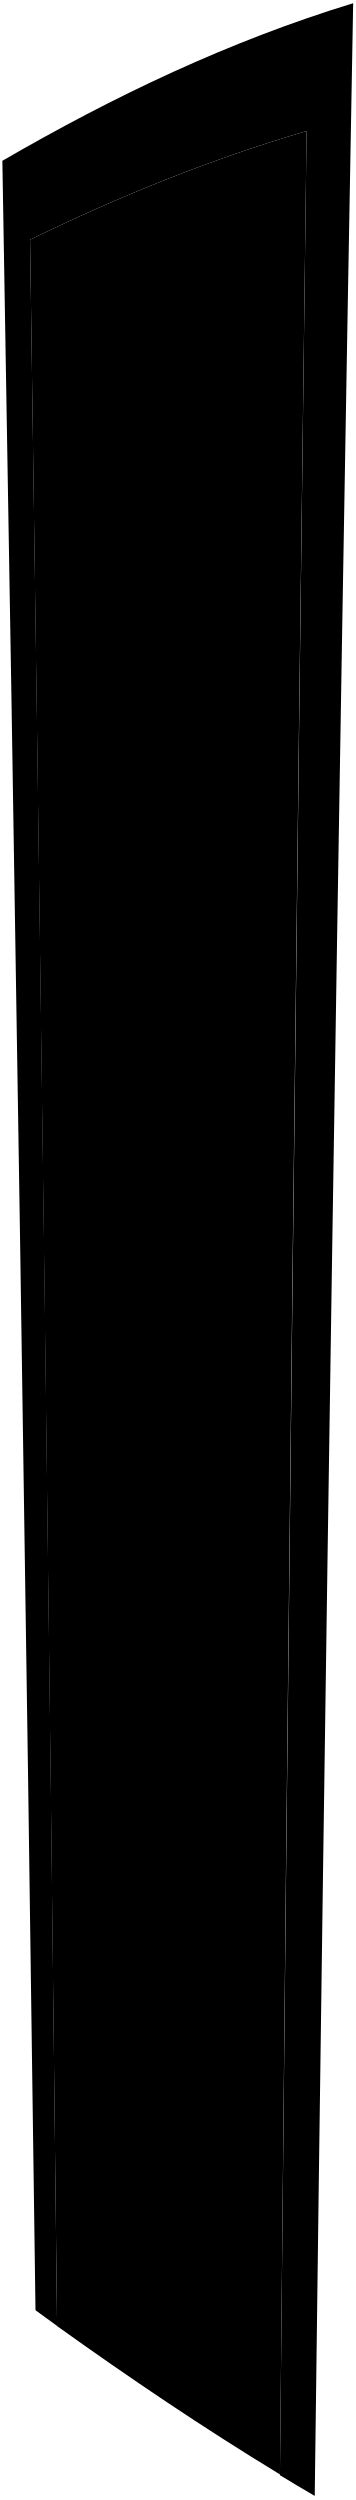
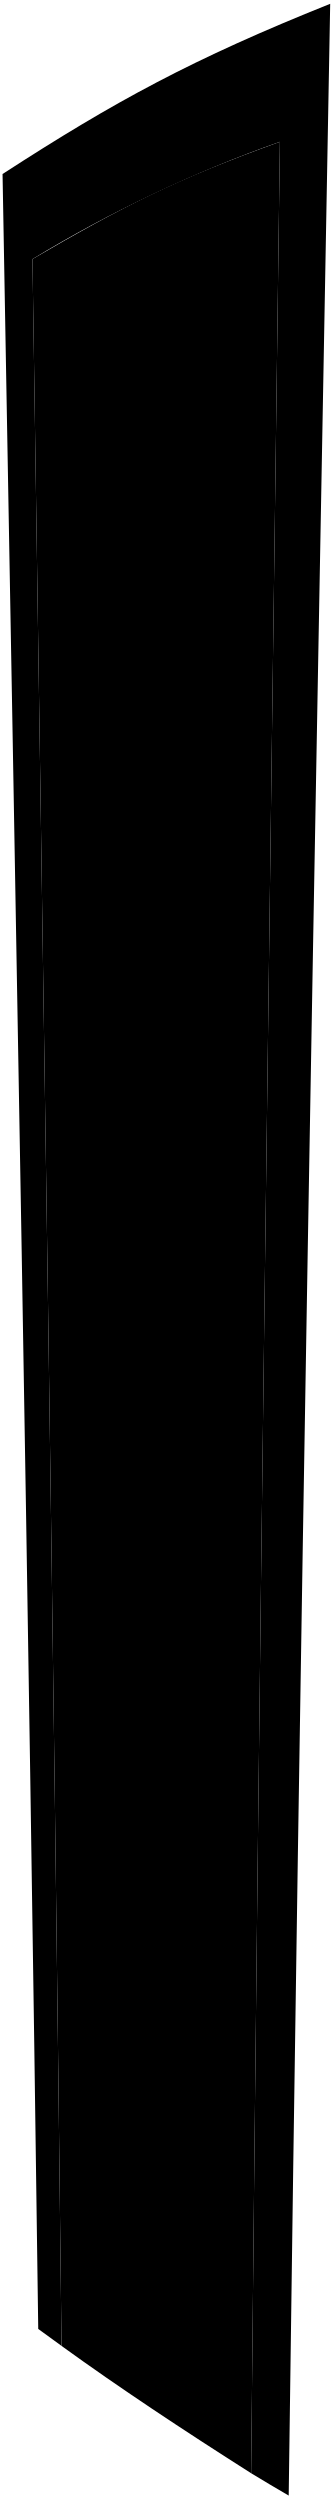
- <svg viewBox="0 0 150.37 1057.24">
-   <path class="frameDarkSide" d="M1,68C48.27,40.58,97,17.36,149.35,1.36q-9.61,527.06-16.25,1054.15c-5.87-3.42-8.82-5.18-14.72-8.76q4.89-495.68,11.27-991.33C89.22,67.27,50.59,82.94,12.72,101.36q6.57,441.12,11.42,882.27c-3.65-2.64-5.47-4-9.13-6.64Q8.92,522.51,1,68Z" />
-   <path class="doorDarkSide" d="M12.72,101.36c37.87-18.42,76.5-34.09,116.93-45.94q-6.57,495.47-11.27,991c-32.28-19.63-63.53-40.73-94.24-62.73Q19.13,542.49,12.72,101.36Z" />
-   <path class="escutcheon" d="M116.7,604.42l-14.29-4.13L103.07,499c5.87-1.22,8.81-1.82,14.7-3Q117.23,550.19,116.7,604.42Z" />
-   <path class="knobMount" d="M111,578.6q-14.88,0-29.75,0c0-8.71,0-13.07,0-21.78q14.94,0,29.89.09C113.55,560.29,113.42,575.41,111,578.6Z" />
-   <path class="knob" d="M104.26,568.81c1,14.14-11.64,24.55-25,23.77-12.39-1.06-20.82-11.73-21-23.8-.26-12.52,8.52-24.71,20.91-26C92.86,541.41,105.89,554.26,104.26,568.81Z" />
-   <path class="lockSide" d="M108.29,536.1c4.07,0,7.43-6.5,7.51-14.6s-3.18-14.69-7.28-14.74l-6.43-.06q-.09,14.69-.19,29.36Z" />
-   <path class="lockFront" d="M109.39,521.44c-.07,8.1-3.42,14.64-7.49,14.62s-7.34-6.61-7.3-14.72,3.39-14.67,7.49-14.64S109.45,513.34,109.39,521.44Z" />
-   <path class="lockSide" d="M96.2,507.55l6.8.05c.86,6.09,1.29,9.14,2.14,15.23-.94,5-1.41,7.5-2.34,12.5l-6.76,0Q96.12,521.42,96.2,507.55Z" />
-   <path class="lockFront" d="M96,535.3c.93-5,1.39-7.51,2.33-12.52-.87-6.09-1.3-9.14-2.17-15.23l-2.26,0c-1,6.09-1.42,9.13-2.35,15.21l2.2,12.55Z" />
+ <svg viewBox="0 0 130.37 979.37">
+   <path class="frameDarkSide" d="M1,68.17C45,39.64,75.5,23.06,129.35,1.49c-6.41,351.37-11.61,624.76-16.25,976.15-5.87-3.42-8.82-5.18-14.72-8.76,3.26-330.45,6.89-582.9,11.27-913.33a521,521,0,0,0-96.93,45.94C17.1,395.57,20.77,624.9,24.11,919c-3.65-2.63-5.47-4-9.13-6.64C10.91,609.37,6.42,371.14,1,68.17Z" />
+   <path class="doorDarkSide" d="M12.72,101.49C47.82,81,69,70.17,109.65,55.55c-4.38,330.31-8,583-11.27,913.33-26.76-17-51.83-33.62-74.27-49.87C20.77,624.91,17.1,395.57,12.72,101.49Z" />
+   <path class="escutcheon" d="M96.7,554.55l-14.29-4.13.66-101.33c5.87-1.22,8.81-1.82,14.7-3Q97.23,500.32,96.7,554.55Z" />
+   <path class="knobMount" d="M91,528.73q-14.88,0-29.75,0c0-8.71,0-13.07,0-21.78q14.94,0,29.89.09C93.55,510.42,93.41,525.54,91,528.73Z" />
+   <path class="knob" d="M84.26,518.94c1,14.14-11.65,24.55-25,23.77-12.39-1.06-20.82-11.73-21-23.8-.26-12.52,8.52-24.71,20.91-26C72.86,491.54,85.89,504.39,84.26,518.94Z" />
+   <path class="lockSide" d="M88.29,486.23c4.07,0,7.43-6.5,7.51-14.6s-3.18-14.69-7.28-14.74l-6.43-.06q-.09,14.69-.19,29.36Z" />
+   <path class="lockFront" d="M89.39,471.57c-.07,8.1-3.42,14.64-7.49,14.62s-7.34-6.61-7.3-14.72S78,456.8,82.09,456.83,89.45,463.47,89.39,471.57Z" />
+   <path class="lockSide" d="M76.2,457.68l6.8.05c.86,6.09,1.29,9.14,2.14,15.23-.94,5-1.41,7.5-2.34,12.5l-6.76,0Q76.12,471.56,76.2,457.68Z" />
+   <path class="lockFront" d="M76,485.43c.93-5,1.39-7.51,2.33-12.52-.87-6.09-1.3-9.14-2.17-15.23l-2.26,0c-1,6.09-1.42,9.13-2.35,15.21l2.2,12.55Z" />
</svg>
